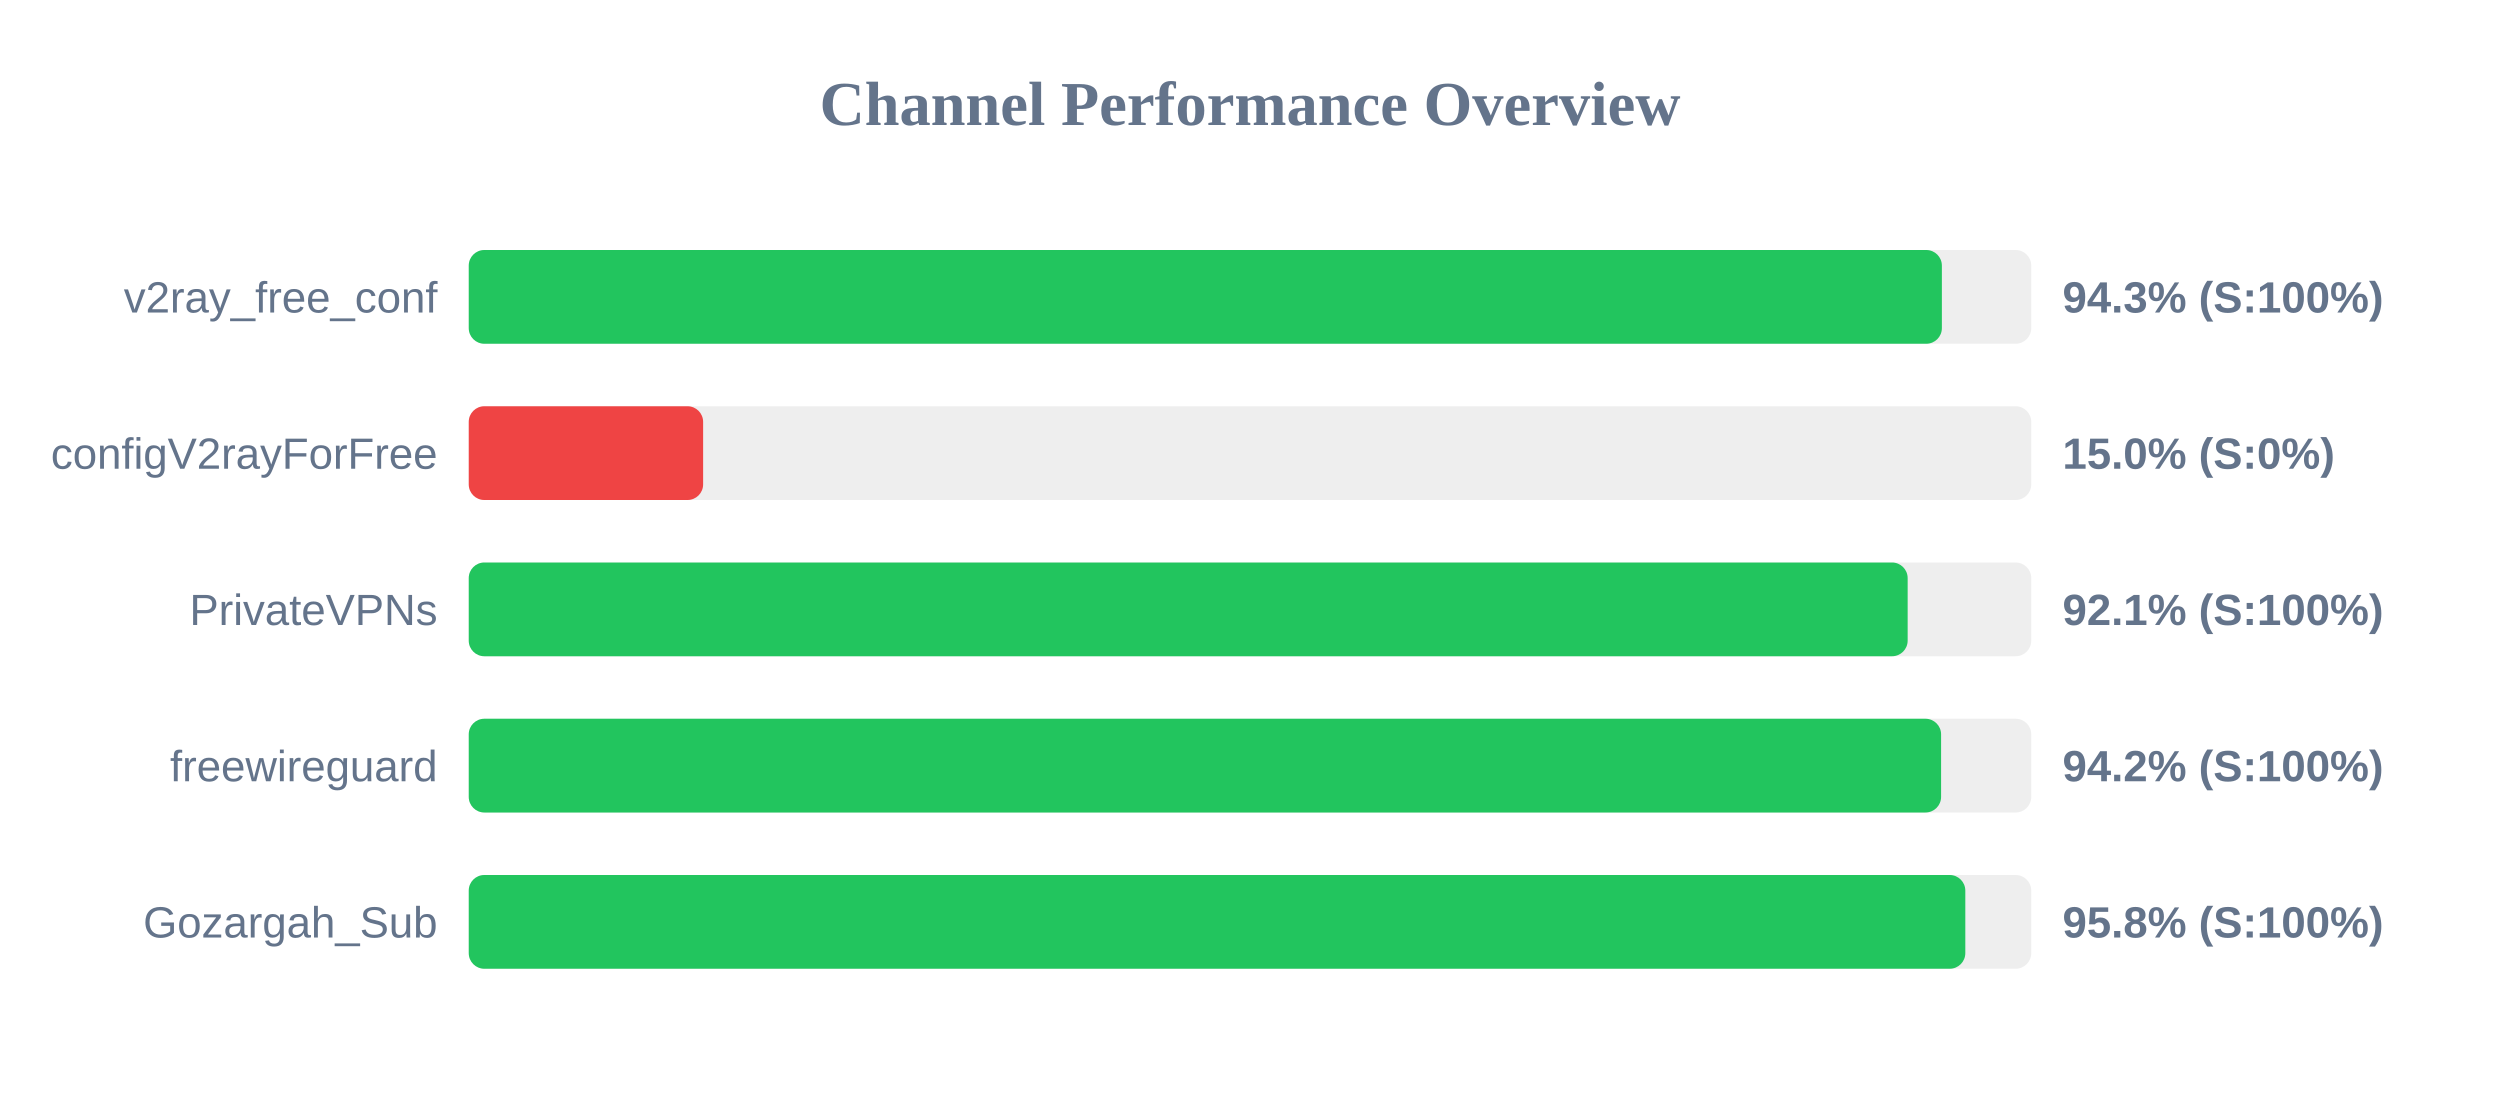
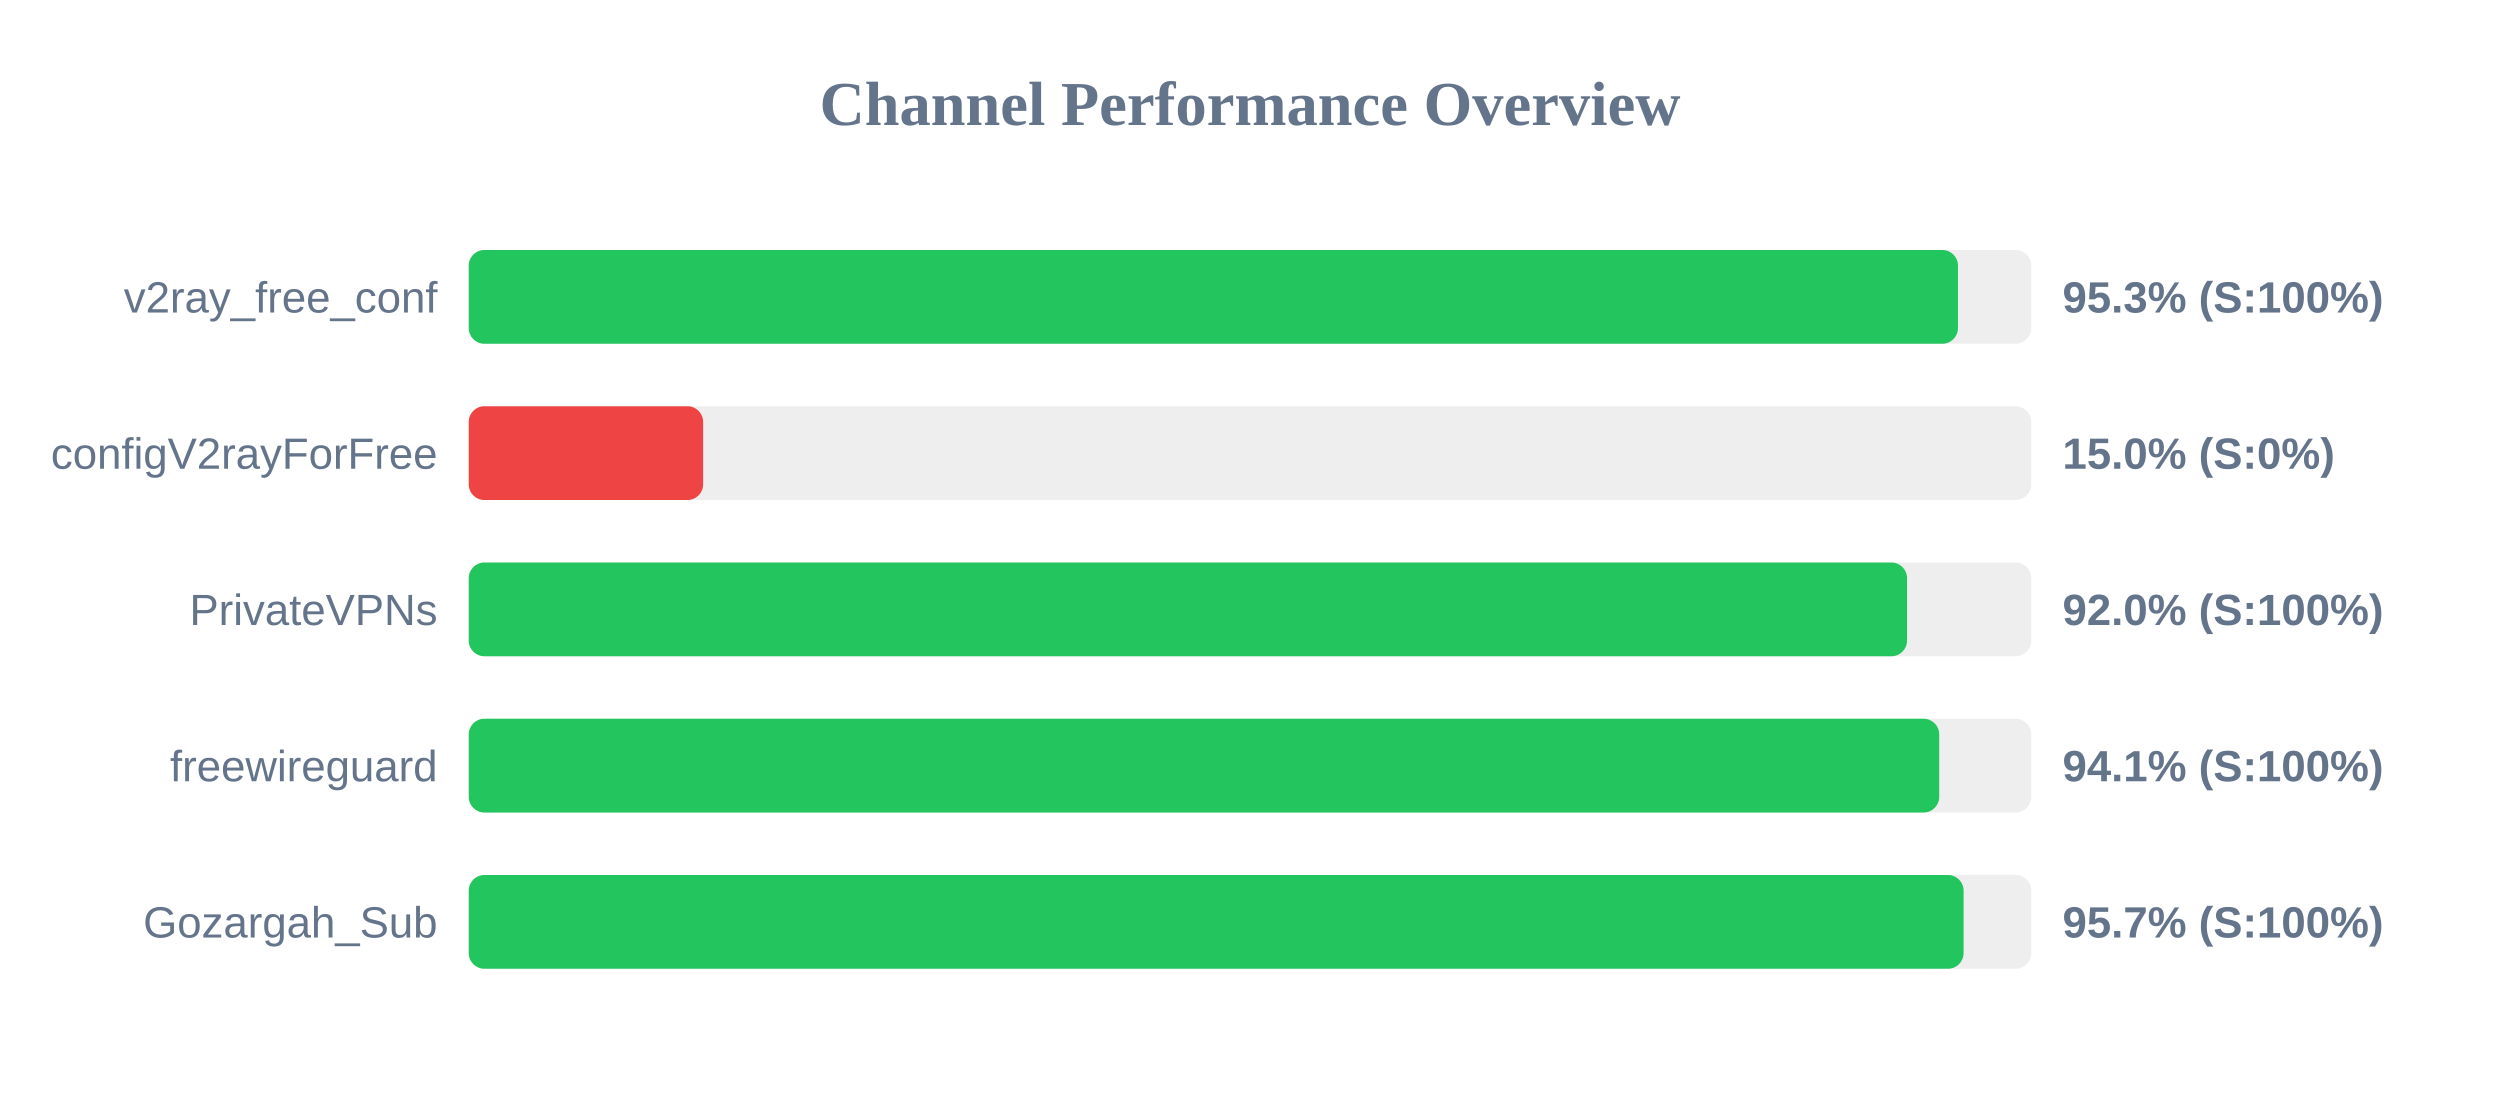
<svg xmlns="http://www.w3.org/2000/svg" width="800" height="350" version="1.1">
  <style>
        .row { font: 14px Arial; fill: #64748b; }
        .score { font: bold 14px Arial; fill: #64748b; }
    </style>
  <text x="400" y="40" text-anchor="middle" font-size="20px" font-weight="bold" fill="#64748b">Channel Performance Overview</text>
  <rect x="150" y="80" width="500" height="30" fill="#eee" rx="5" />
-   <rect x="150" y="80" width="471.4" height="30" fill="#22c55e" rx="5" />
+   <rect x="150" y="80" width="476.55" height="30" fill="#22c55e" rx="5" />
  <text x="140" y="100" text-anchor="end" class="row">v2ray_free_conf</text>
-   <text x="660" y="100" text-anchor="start" class="score">94.3% (S:100%)</text>
+   <text x="660" y="100" text-anchor="start" class="score">95.3% (S:100%)</text>
  <rect x="150" y="130" width="500" height="30" fill="#eee" rx="5" />
  <rect x="150" y="130" width="75.0" height="30" fill="#ef4444" rx="5" />
  <text x="140" y="150" text-anchor="end" class="row">configV2rayForFree</text>
  <text x="660" y="150" text-anchor="start" class="score">15.0% (S:0%)</text>
  <rect x="150" y="180" width="500" height="30" fill="#eee" rx="5" />
-   <rect x="150" y="180" width="460.45" height="30" fill="#22c55e" rx="5" />
+   <rect x="150" y="180" width="460.25" height="30" fill="#22c55e" rx="5" />
  <text x="140" y="200" text-anchor="end" class="row">PrivateVPNs</text>
-   <text x="660" y="200" text-anchor="start" class="score">92.1% (S:100%)</text>
+   <text x="660" y="200" text-anchor="start" class="score">92.0% (S:100%)</text>
  <rect x="150" y="230" width="500" height="30" fill="#eee" rx="5" />
-   <rect x="150" y="230" width="471.15" height="30" fill="#22c55e" rx="5" />
+   <rect x="150" y="230" width="470.55" height="30" fill="#22c55e" rx="5" />
  <text x="140" y="250" text-anchor="end" class="row">freewireguard</text>
-   <text x="660" y="250" text-anchor="start" class="score">94.2% (S:100%)</text>
+   <text x="660" y="250" text-anchor="start" class="score">94.1% (S:100%)</text>
  <rect x="150" y="280" width="500" height="30" fill="#eee" rx="5" />
-   <rect x="150" y="280" width="478.9" height="30" fill="#22c55e" rx="5" />
+   <rect x="150" y="280" width="478.35" height="30" fill="#22c55e" rx="5" />
  <text x="140" y="300" text-anchor="end" class="row">Gozargah_Sub</text>
-   <text x="660" y="300" text-anchor="start" class="score">95.8% (S:100%)</text>
+   <text x="660" y="300" text-anchor="start" class="score">95.7% (S:100%)</text>
</svg>
